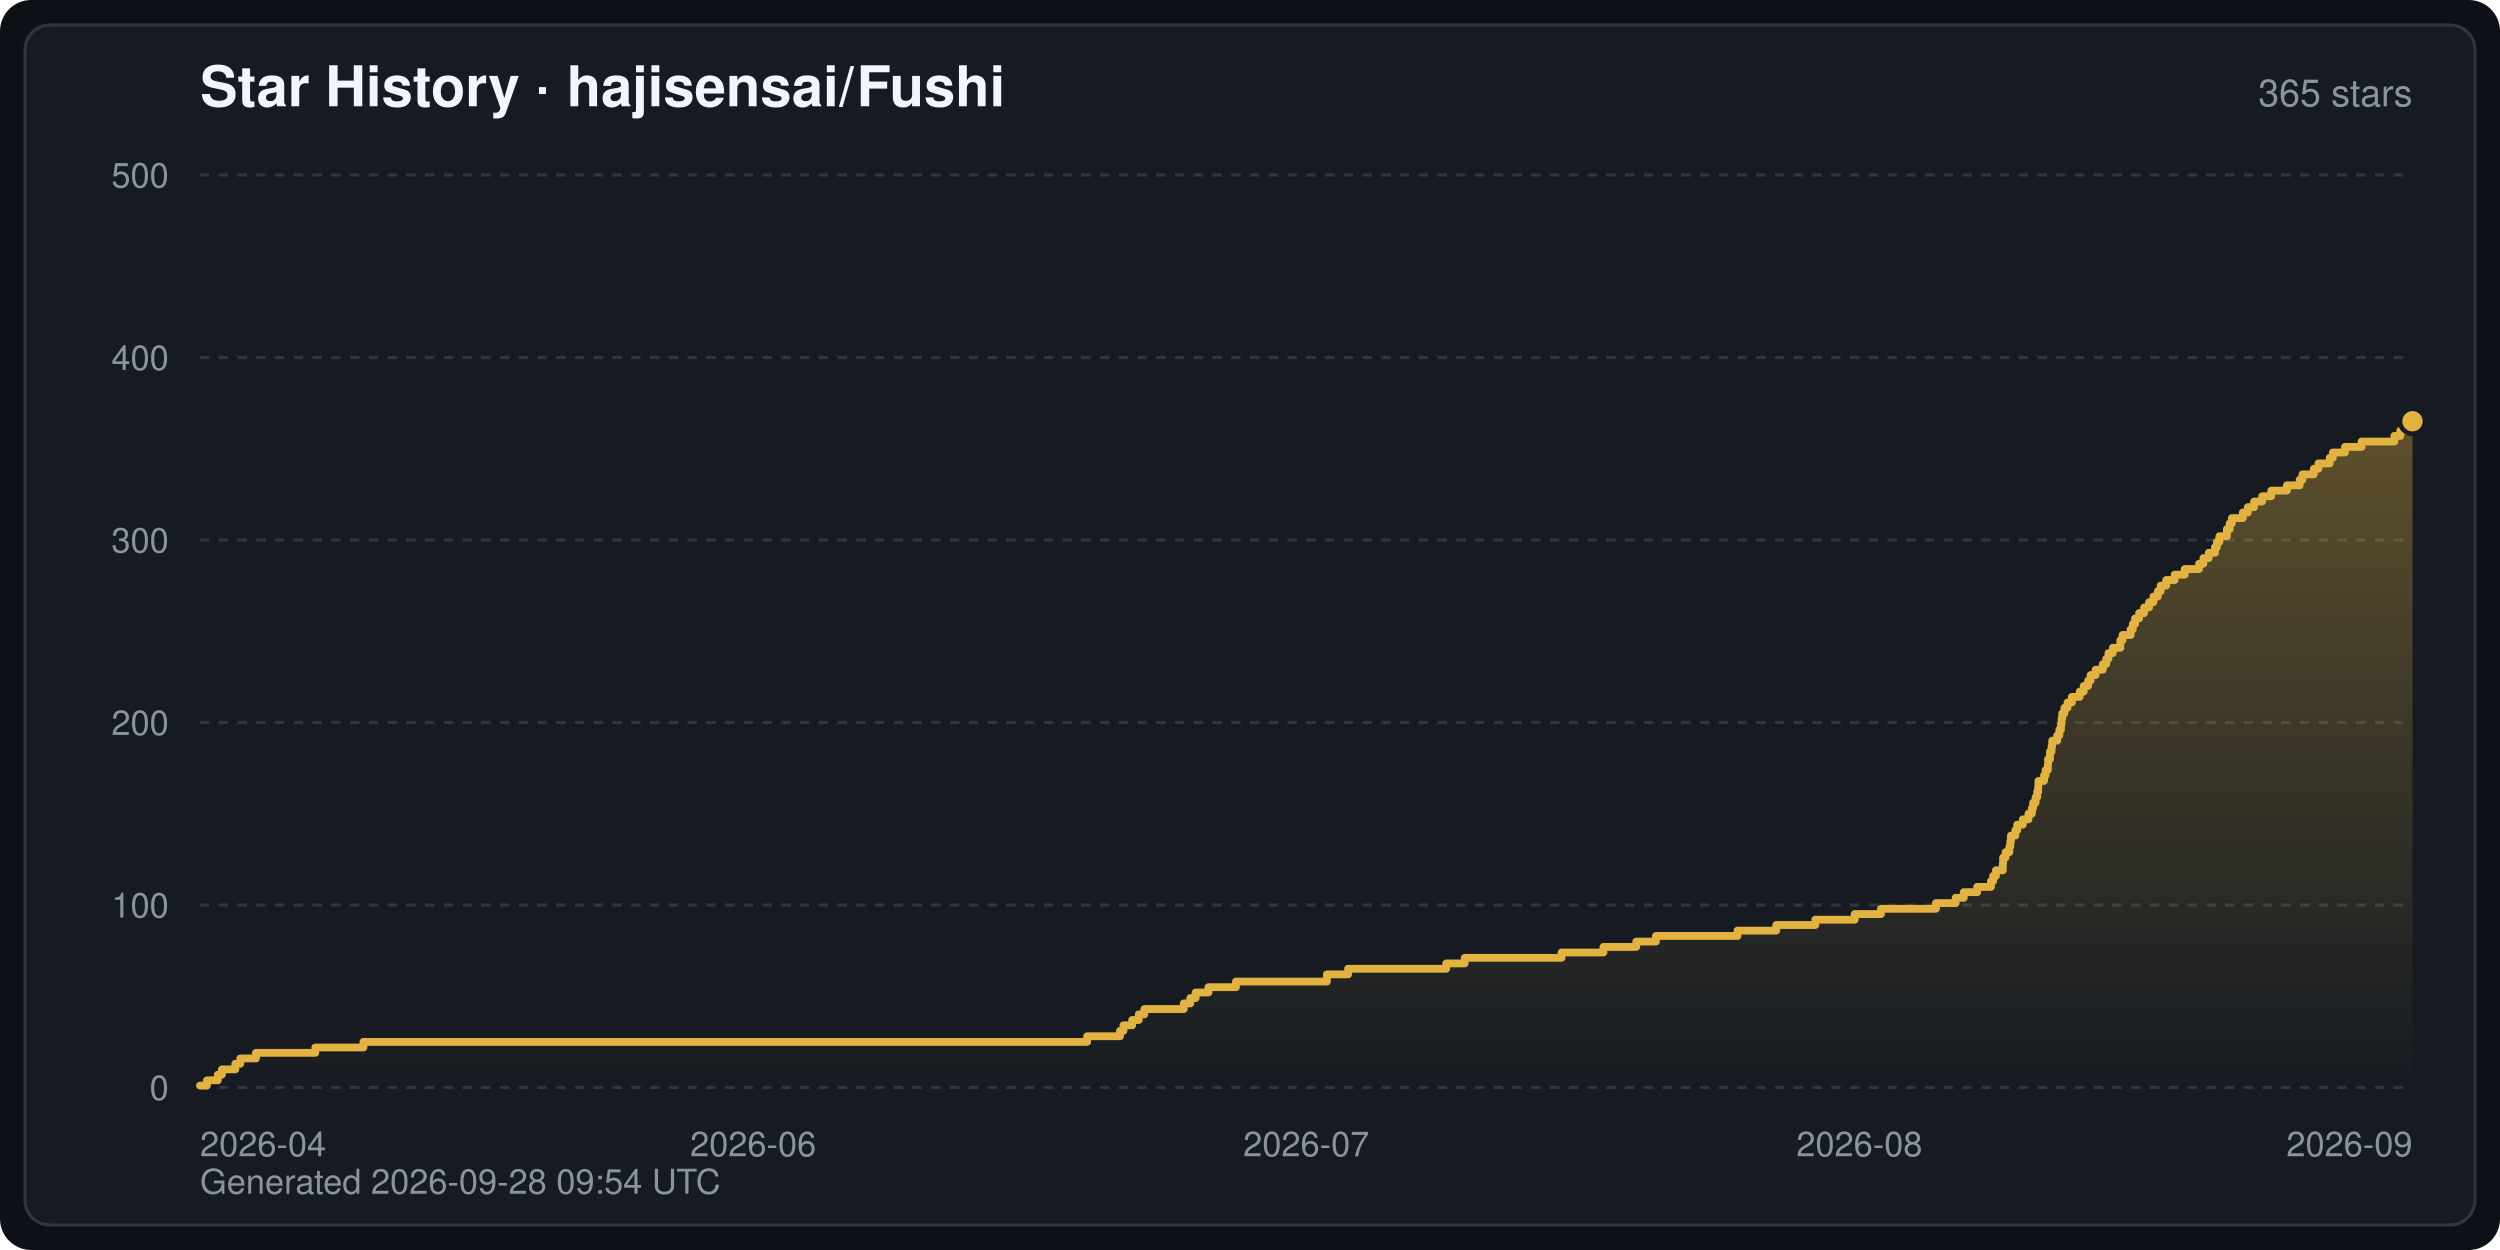
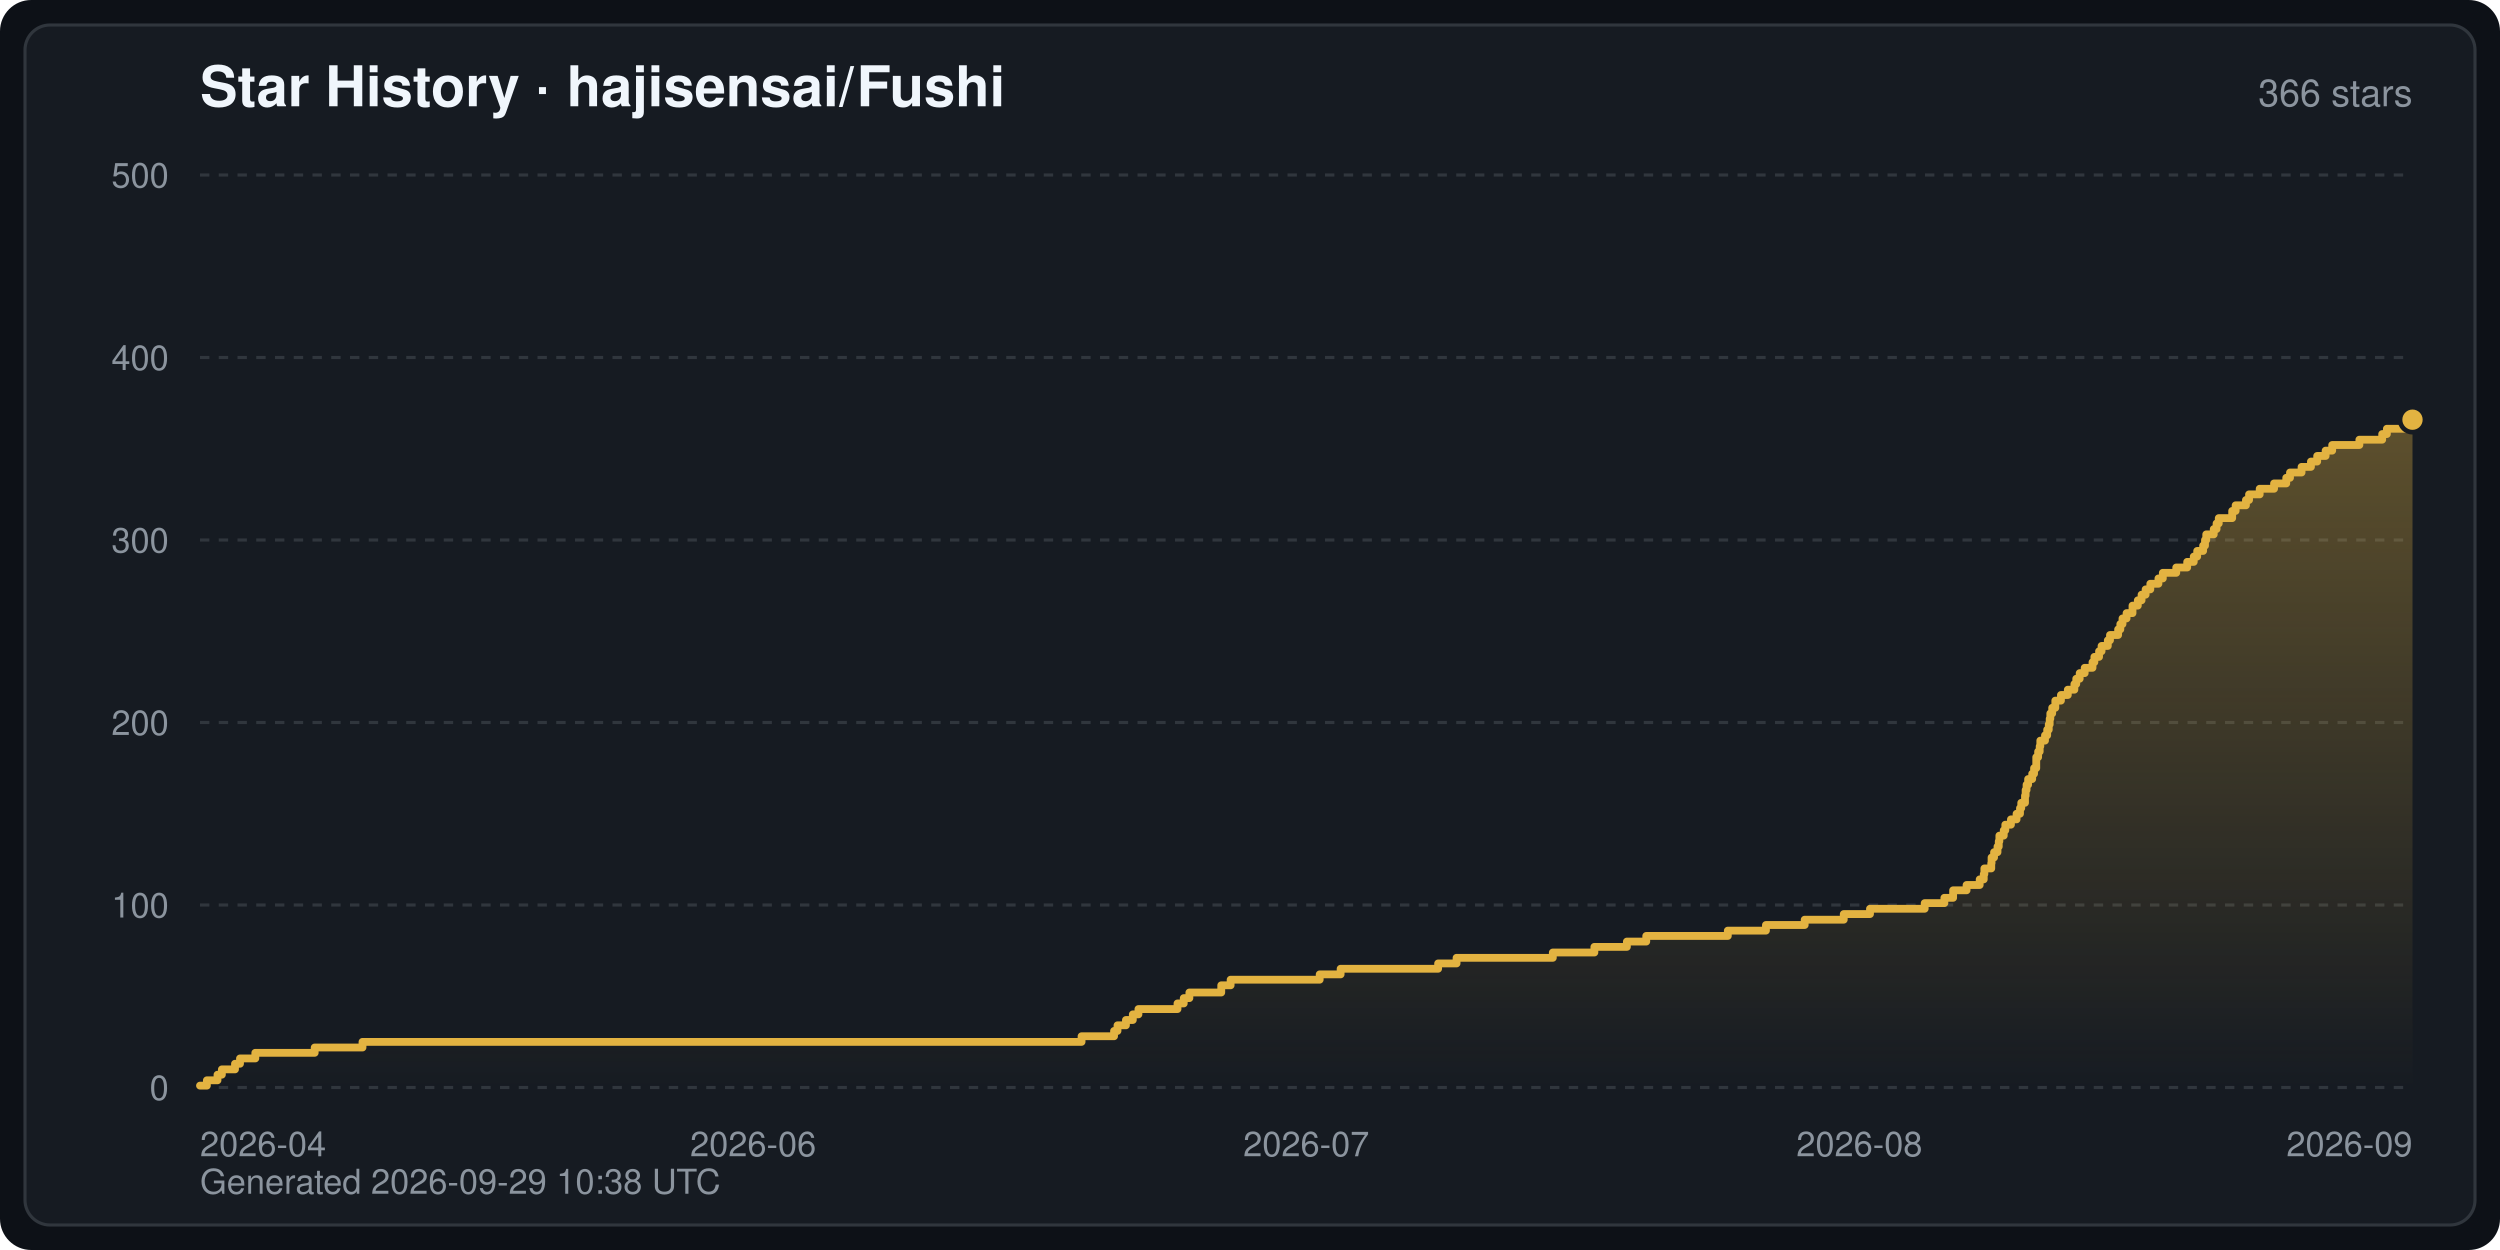
<svg xmlns="http://www.w3.org/2000/svg" width="800" height="400" viewBox="0 0 800 400" font-family="-apple-system,BlinkMacSystemFont,Segoe UI,Helvetica,Arial,sans-serif" role="img" aria-label="Star History · hajisensai/Fushi">
  <defs>
    <linearGradient id="starArea" x1="0" y1="0" x2="0" y2="1">
      <stop offset="0" stop-color="#e3b341" stop-opacity="0.35" />
      <stop offset="1" stop-color="#e3b341" stop-opacity="0" />
    </linearGradient>
  </defs>
  <rect width="800" height="400" rx="10" fill="#0d1117" />
  <rect x="8" y="8" width="784" height="384" rx="8" fill="#161b22" stroke="#30363d" stroke-width="1" />
  <text x="64" y="34" fill="#f0f6fc" font-size="18" font-weight="600">Star History · hajisensai/Fushi</text>
-   <text x="772" y="34" fill="#8b949e" font-size="12" text-anchor="end">365 stars</text>
+   <text x="772" y="34" fill="#8b949e" font-size="12" text-anchor="end">366 stars</text>
  <line x1="64" y1="348.0" x2="772" y2="348.0" stroke="#30363d" stroke-width="1" stroke-dasharray="3 3" />
  <text x="54" y="352.0" fill="#8b949e" font-size="11" text-anchor="end">0</text>
  <line x1="64" y1="289.6" x2="772" y2="289.6" stroke="#30363d" stroke-width="1" stroke-dasharray="3 3" />
  <text x="54" y="293.6" fill="#8b949e" font-size="11" text-anchor="end">100</text>
  <line x1="64" y1="231.2" x2="772" y2="231.2" stroke="#30363d" stroke-width="1" stroke-dasharray="3 3" />
  <text x="54" y="235.2" fill="#8b949e" font-size="11" text-anchor="end">200</text>
  <line x1="64" y1="172.8" x2="772" y2="172.8" stroke="#30363d" stroke-width="1" stroke-dasharray="3 3" />
  <text x="54" y="176.8" fill="#8b949e" font-size="11" text-anchor="end">300</text>
  <line x1="64" y1="114.4" x2="772" y2="114.4" stroke="#30363d" stroke-width="1" stroke-dasharray="3 3" />
  <text x="54" y="118.4" fill="#8b949e" font-size="11" text-anchor="end">400</text>
  <line x1="64" y1="56.0" x2="772" y2="56.0" stroke="#30363d" stroke-width="1" stroke-dasharray="3 3" />
  <text x="54" y="60.0" fill="#8b949e" font-size="11" text-anchor="end">500</text>
  <text x="64.0" y="370.0" fill="#8b949e" font-size="11" text-anchor="start">2026-04</text>
  <text x="241.0" y="370.0" fill="#8b949e" font-size="11" text-anchor="middle">2026-06</text>
  <text x="418.0" y="370.0" fill="#8b949e" font-size="11" text-anchor="middle">2026-07</text>
  <text x="595.0" y="370.0" fill="#8b949e" font-size="11" text-anchor="middle">2026-08</text>
  <text x="772.0" y="370.0" fill="#8b949e" font-size="11" text-anchor="end">2026-09</text>
-   <path d="M64.0,348.0 L64.0,347.4 L66.2,347.4 L66.2,345.7 L69.7,345.7 L69.7,343.9 L71.0,343.9 L71.0,342.2 L75.3,342.2 L75.3,340.4 L76.9,340.4 L76.9,338.7 L81.9,338.7 L81.9,336.9 L100.9,336.9 L100.9,335.2 L116.3,335.2 L116.3,333.4 L347.9,333.4 L347.9,331.6 L358.4,331.6 L358.4,329.9 L359.5,329.9 L359.5,328.1 L362.3,328.1 L362.3,326.4 L364.4,326.4 L364.4,324.6 L366.2,324.6 L366.2,322.9 L378.8,322.9 L378.8,321.1 L380.9,321.1 L380.9,319.4 L382.6,319.4 L382.6,317.6 L386.7,317.6 L386.7,315.9 L395.5,315.9 L395.5,314.1 L424.6,314.1 L424.6,311.8 L431.4,311.8 L431.4,310.0 L462.8,310.0 L462.8,308.3 L468.7,308.3 L468.7,306.5 L499.7,306.5 L499.7,304.8 L513.1,304.8 L513.1,303.0 L523.6,303.0 L523.6,301.3 L529.9,301.3 L529.9,299.5 L556.0,299.5 L556.0,297.8 L568.4,297.8 L568.4,296.0 L580.9,296.0 L580.9,294.3 L593.5,294.3 L593.5,292.5 L601.9,292.5 L601.9,290.8 L619.5,290.8 L619.5,289.0 L625.8,289.0 L625.8,287.3 L628.4,287.3 L628.4,285.5 L632.7,285.5 L632.7,283.8 L637.1,283.8 L637.1,282.0 L637.8,282.0 L637.8,280.3 L638.7,280.3 L638.7,278.5 L640.9,278.5 L640.9,276.2 L641.0,276.2 L641.0,274.4 L641.8,274.4 L641.8,272.7 L643.0,272.7 L643.0,270.9 L643.3,270.9 L643.3,269.2 L643.5,269.2 L643.5,267.4 L644.9,267.4 L644.9,265.7 L645.5,265.7 L645.5,263.9 L647.3,263.9 L647.3,262.2 L649.1,262.2 L649.1,260.4 L650.2,260.4 L650.2,258.6 L650.6,258.6 L650.6,256.9 L651.4,256.9 L651.4,255.1 L651.9,255.1 L651.9,253.4 L652.2,253.4 L652.2,251.6 L652.3,251.6 L652.3,249.9 L654.1,249.9 L654.1,248.1 L654.6,248.1 L654.6,246.4 L655.3,246.4 L655.3,244.6 L655.4,244.6 L655.4,242.9 L656.0,242.9 L656.0,240.5 L656.5,240.5 L656.5,238.8 L656.7,238.8 L656.7,237.0 L658.3,237.0 L658.3,235.3 L659.0,235.3 L659.0,233.5 L659.5,233.5 L659.5,231.8 L659.7,231.8 L659.7,230.0 L659.9,230.0 L659.9,228.3 L660.6,228.3 L660.6,226.5 L661.6,226.5 L661.6,224.8 L663.0,224.8 L663.0,223.0 L665.5,223.0 L665.5,221.3 L666.8,221.3 L666.8,219.5 L668.2,219.5 L668.2,217.8 L669.0,217.8 L669.0,216.0 L670.6,216.0 L670.6,214.3 L672.9,214.3 L672.9,212.5 L674.0,212.5 L674.0,210.8 L674.7,210.8 L674.7,209.0 L676.1,209.0 L676.1,207.3 L678.5,207.3 L678.5,204.9 L679.2,204.9 L679.2,203.2 L681.8,203.2 L681.8,201.4 L682.5,201.4 L682.5,199.7 L683.2,199.7 L683.2,197.9 L684.5,197.9 L684.5,196.2 L686.1,196.2 L686.1,194.4 L687.7,194.4 L687.7,192.7 L689.1,192.7 L689.1,190.9 L690.5,190.9 L690.5,189.2 L691.4,189.2 L691.4,187.4 L693.2,187.4 L693.2,185.6 L695.9,185.6 L695.9,183.9 L699.1,183.9 L699.1,182.1 L703.7,182.1 L703.7,180.4 L705.1,180.4 L705.1,178.6 L706.8,178.6 L706.8,176.9 L708.8,176.9 L708.8,175.1 L709.4,175.1 L709.4,173.4 L710.2,173.4 L710.2,171.6 L712.6,171.6 L712.6,169.3 L713.5,169.3 L713.5,167.5 L714.2,167.5 L714.2,165.8 L717.7,165.8 L717.7,164.0 L719.3,164.0 L719.3,162.3 L721.3,162.3 L721.3,160.5 L723.9,160.5 L723.9,158.8 L726.8,158.8 L726.8,157.0 L731.8,157.0 L731.8,155.3 L735.9,155.3 L735.9,153.5 L736.8,153.5 L736.8,151.8 L740.4,151.8 L740.4,150.0 L741.9,150.0 L741.9,148.3 L745.5,148.3 L745.5,146.5 L746.5,146.5 L746.5,144.8 L750.4,144.8 L750.4,143.0 L755.7,143.0 L755.7,141.3 L766.2,141.3 L766.2,139.5 L768.1,139.5 L768.1,137.8 L772.0,137.8 L772.0,134.8 L772.0,348.0 Z" fill="url(#starArea)" />
-   <polyline points="64.0,347.4 66.2,347.4 66.2,345.7 69.7,345.7 69.7,343.9 71.0,343.9 71.0,342.2 75.3,342.2 75.3,340.4 76.9,340.4 76.9,338.7 81.9,338.7 81.9,336.9 100.9,336.9 100.9,335.2 116.3,335.2 116.3,333.4 347.9,333.4 347.9,331.6 358.4,331.6 358.4,329.9 359.5,329.9 359.5,328.1 362.3,328.1 362.3,326.4 364.4,326.4 364.4,324.6 366.2,324.6 366.2,322.9 378.8,322.9 378.8,321.1 380.9,321.1 380.9,319.4 382.6,319.4 382.6,317.6 386.7,317.6 386.7,315.9 395.5,315.9 395.5,314.1 424.6,314.1 424.6,311.8 431.4,311.8 431.4,310.0 462.8,310.0 462.8,308.3 468.7,308.3 468.7,306.5 499.7,306.5 499.7,304.8 513.1,304.8 513.1,303.0 523.6,303.0 523.6,301.3 529.9,301.3 529.9,299.5 556.0,299.5 556.0,297.8 568.4,297.8 568.4,296.0 580.9,296.0 580.9,294.3 593.5,294.3 593.5,292.5 601.9,292.5 601.9,290.8 619.5,290.8 619.5,289.0 625.8,289.0 625.8,287.3 628.4,287.3 628.4,285.5 632.7,285.5 632.7,283.8 637.1,283.8 637.1,282.0 637.8,282.0 637.8,280.3 638.7,280.3 638.7,278.5 640.9,278.5 640.9,276.2 641.0,276.2 641.0,274.4 641.8,274.4 641.8,272.7 643.0,272.7 643.0,270.9 643.3,270.9 643.3,269.2 643.5,269.2 643.5,267.4 644.9,267.4 644.9,265.7 645.5,265.7 645.5,263.9 647.3,263.9 647.3,262.2 649.1,262.2 649.1,260.4 650.2,260.4 650.2,258.6 650.6,258.6 650.6,256.9 651.4,256.9 651.4,255.1 651.9,255.1 651.9,253.4 652.2,253.4 652.2,251.6 652.3,251.6 652.3,249.9 654.1,249.9 654.1,248.1 654.6,248.1 654.6,246.4 655.3,246.4 655.3,244.6 655.4,244.6 655.4,242.9 656.0,242.9 656.0,240.5 656.5,240.5 656.5,238.8 656.7,238.8 656.7,237.0 658.3,237.0 658.3,235.3 659.0,235.3 659.0,233.5 659.5,233.5 659.5,231.8 659.7,231.8 659.7,230.0 659.9,230.0 659.9,228.3 660.6,228.3 660.6,226.5 661.6,226.5 661.6,224.8 663.0,224.8 663.0,223.0 665.5,223.0 665.5,221.3 666.8,221.3 666.8,219.5 668.2,219.5 668.2,217.8 669.0,217.8 669.0,216.0 670.6,216.0 670.6,214.3 672.9,214.3 672.9,212.5 674.0,212.5 674.0,210.8 674.7,210.8 674.7,209.0 676.1,209.0 676.1,207.3 678.5,207.3 678.5,204.9 679.2,204.9 679.2,203.2 681.8,203.2 681.8,201.4 682.5,201.4 682.5,199.7 683.2,199.7 683.2,197.9 684.5,197.9 684.5,196.2 686.1,196.2 686.1,194.4 687.7,194.4 687.7,192.7 689.1,192.7 689.1,190.9 690.5,190.9 690.5,189.2 691.4,189.2 691.4,187.4 693.2,187.4 693.2,185.6 695.9,185.6 695.9,183.9 699.1,183.9 699.1,182.1 703.7,182.1 703.7,180.4 705.1,180.4 705.1,178.6 706.8,178.6 706.8,176.9 708.8,176.9 708.8,175.1 709.4,175.1 709.4,173.4 710.2,173.4 710.2,171.6 712.6,171.6 712.6,169.3 713.5,169.3 713.5,167.5 714.2,167.5 714.2,165.8 717.7,165.8 717.7,164.0 719.3,164.0 719.3,162.3 721.3,162.3 721.3,160.5 723.9,160.5 723.9,158.8 726.8,158.8 726.8,157.0 731.8,157.0 731.8,155.3 735.9,155.3 735.9,153.5 736.8,153.5 736.8,151.8 740.4,151.8 740.4,150.0 741.9,150.0 741.9,148.3 745.5,148.3 745.5,146.5 746.5,146.5 746.5,144.8 750.4,144.8 750.4,143.0 755.7,143.0 755.7,141.3 766.2,141.3 766.2,139.5 768.1,139.5 768.1,137.8 772.0,137.8 772.0,134.8" fill="none" stroke="#e3b341" stroke-width="2.5" stroke-linejoin="round" stroke-linecap="round" />
-   <circle cx="772.0" cy="134.8" r="4" fill="#e3b341" stroke="#161b22" stroke-width="1.5" />
-   <text x="64" y="382" fill="#8b949e" font-size="11">Generated 2026-09-28 09:54 UTC</text>
+   <path d="M64.0,348.0 L64.0,347.4 L66.2,347.4 L66.2,345.7 L69.6,345.7 L69.6,343.9 L71.0,343.9 L71.0,342.2 L75.2,342.2 L75.2,340.4 L76.8,340.4 L76.8,338.7 L81.7,338.7 L81.7,336.9 L100.7,336.9 L100.7,335.2 L116.0,335.2 L116.0,333.4 L346.1,333.4 L346.1,331.6 L356.5,331.6 L356.5,329.9 L357.6,329.9 L357.6,328.1 L360.3,328.1 L360.3,326.4 L362.5,326.4 L362.5,324.6 L364.3,324.6 L364.3,322.9 L376.8,322.9 L376.8,321.1 L378.8,321.1 L378.8,319.4 L380.6,319.4 L380.6,317.6 L390.8,317.6 L390.8,315.3 L393.8,315.3 L393.8,313.5 L422.3,313.5 L422.3,311.8 L429.0,311.8 L429.0,310.0 L460.2,310.0 L460.2,308.3 L466.1,308.3 L466.1,306.5 L496.9,306.5 L496.9,304.8 L510.2,304.8 L510.2,303.0 L520.6,303.0 L520.6,301.3 L526.8,301.3 L526.8,299.5 L552.9,299.5 L552.9,297.8 L565.1,297.8 L565.1,296.0 L577.5,296.0 L577.5,294.3 L590.0,294.3 L590.0,292.5 L598.4,292.5 L598.4,290.8 L615.9,290.8 L615.9,289.0 L622.2,289.0 L622.2,287.3 L625.0,287.3 L625.0,284.9 L629.3,284.9 L629.3,283.2 L633.5,283.2 L633.5,281.4 L634.8,281.4 L634.8,279.7 L635.0,279.7 L635.0,277.9 L637.2,277.9 L637.2,276.2 L637.3,276.2 L637.3,274.4 L638.1,274.4 L638.1,272.7 L639.2,272.7 L639.2,270.9 L639.6,270.9 L639.6,269.2 L639.8,269.2 L639.8,267.4 L641.2,267.4 L641.2,265.7 L641.7,265.7 L641.7,263.9 L643.5,263.9 L643.5,262.2 L645.3,262.2 L645.3,260.4 L646.4,260.4 L646.4,258.6 L646.8,258.6 L646.8,256.9 L648.0,256.9 L648.0,254.6 L648.2,254.6 L648.2,252.8 L648.5,252.8 L648.5,251.1 L649.0,251.1 L649.0,249.3 L650.3,249.3 L650.3,247.6 L650.9,247.6 L650.9,245.8 L651.6,245.8 L651.6,244.0 L651.6,244.0 L651.6,242.3 L652.2,242.3 L652.2,240.5 L652.7,240.5 L652.7,238.8 L652.9,238.8 L652.9,237.0 L654.4,237.0 L654.4,235.3 L655.1,235.3 L655.1,233.5 L655.6,233.5 L655.6,231.8 L655.9,231.8 L655.9,230.0 L656.1,230.0 L656.1,228.3 L656.7,228.3 L656.7,226.5 L657.7,226.5 L657.7,224.2 L659.5,224.2 L659.5,222.4 L661.7,222.4 L661.7,220.7 L663.8,220.7 L663.8,218.9 L664.4,218.9 L664.4,217.2 L665.5,217.2 L665.5,215.4 L667.1,215.4 L667.1,213.7 L669.6,213.7 L669.6,211.9 L670.2,211.9 L670.2,210.2 L671.7,210.2 L671.7,208.4 L672.5,208.4 L672.5,206.7 L674.5,206.7 L674.5,204.9 L675.2,204.9 L675.2,203.2 L677.8,203.2 L677.8,201.4 L678.5,201.4 L678.5,199.7 L679.2,199.7 L679.2,197.9 L680.5,197.9 L680.5,196.2 L682.4,196.2 L682.4,193.8 L684.1,193.8 L684.1,192.1 L685.3,192.1 L685.3,190.3 L686.6,190.3 L686.6,188.6 L688.1,188.6 L688.1,186.8 L690.7,186.8 L690.7,185.1 L692.1,185.1 L692.1,183.3 L696.4,183.3 L696.4,181.6 L699.9,181.6 L699.9,179.8 L702.0,179.8 L702.0,178.1 L703.1,178.1 L703.1,176.3 L705.0,176.3 L705.0,174.6 L705.6,174.6 L705.6,172.8 L706.0,172.8 L706.0,171.0 L708.4,171.0 L708.4,169.3 L709.3,169.3 L709.3,167.5 L710.0,167.5 L710.0,165.8 L714.3,165.8 L714.3,163.5 L715.4,163.5 L715.4,161.7 L718.7,161.7 L718.7,160.0 L719.7,160.0 L719.7,158.2 L723.1,158.2 L723.1,156.4 L727.7,156.4 L727.7,154.7 L731.6,154.7 L731.6,152.9 L732.8,152.9 L732.8,151.2 L736.5,151.2 L736.5,149.4 L739.5,149.4 L739.5,147.7 L741.5,147.7 L741.5,145.9 L744.2,145.9 L744.2,144.2 L746.3,144.2 L746.3,142.4 L755.0,142.4 L755.0,140.7 L762.3,140.7 L762.3,138.9 L763.8,138.9 L763.8,137.2 L772.0,137.2 L772.0,134.3 L772.0,348.0 Z" fill="url(#starArea)" />
+   <polyline points="64.0,347.4 66.2,347.4 66.2,345.7 69.6,345.7 69.6,343.9 71.0,343.9 71.0,342.2 75.2,342.2 75.2,340.4 76.8,340.4 76.8,338.7 81.7,338.7 81.7,336.9 100.7,336.9 100.7,335.2 116.0,335.2 116.0,333.4 346.1,333.4 346.1,331.6 356.5,331.6 356.5,329.9 357.6,329.9 357.6,328.1 360.3,328.1 360.3,326.4 362.5,326.4 362.5,324.6 364.3,324.6 364.3,322.9 376.8,322.9 376.8,321.1 378.8,321.1 378.8,319.4 380.6,319.4 380.6,317.6 390.8,317.6 390.8,315.3 393.8,315.3 393.8,313.5 422.3,313.5 422.3,311.8 429.0,311.8 429.0,310.0 460.2,310.0 460.2,308.3 466.1,308.3 466.1,306.5 496.9,306.5 496.9,304.8 510.2,304.8 510.2,303.0 520.6,303.0 520.6,301.3 526.8,301.3 526.8,299.5 552.9,299.5 552.9,297.8 565.1,297.8 565.1,296.0 577.5,296.0 577.5,294.3 590.0,294.3 590.0,292.5 598.4,292.5 598.4,290.8 615.9,290.8 615.9,289.0 622.2,289.0 622.2,287.3 625.0,287.3 625.0,284.9 629.3,284.9 629.3,283.2 633.5,283.2 633.5,281.4 634.8,281.4 634.8,279.7 635.0,279.7 635.0,277.9 637.2,277.9 637.2,276.2 637.3,276.2 637.3,274.4 638.1,274.4 638.1,272.7 639.2,272.7 639.2,270.9 639.6,270.9 639.6,269.2 639.8,269.2 639.8,267.4 641.2,267.4 641.2,265.7 641.7,265.7 641.7,263.9 643.5,263.9 643.5,262.2 645.3,262.2 645.3,260.4 646.4,260.4 646.4,258.6 646.8,258.6 646.8,256.9 648.0,256.9 648.0,254.6 648.2,254.6 648.2,252.8 648.5,252.8 648.5,251.1 649.0,251.1 649.0,249.3 650.3,249.3 650.3,247.6 650.9,247.6 650.9,245.8 651.6,245.8 651.6,244.0 651.6,244.0 651.6,242.3 652.2,242.3 652.2,240.5 652.7,240.5 652.7,238.8 652.9,238.8 652.9,237.0 654.4,237.0 654.4,235.3 655.1,235.3 655.1,233.5 655.6,233.5 655.6,231.8 655.9,231.8 655.9,230.0 656.1,230.0 656.1,228.3 656.7,228.3 656.7,226.5 657.7,226.5 657.7,224.2 659.5,224.2 659.5,222.4 661.7,222.4 661.7,220.7 663.8,220.7 663.8,218.9 664.4,218.9 664.4,217.2 665.5,217.2 665.5,215.4 667.1,215.4 667.1,213.7 669.6,213.7 669.6,211.9 670.2,211.9 670.2,210.2 671.7,210.2 671.7,208.4 672.5,208.4 672.5,206.7 674.5,206.7 674.5,204.9 675.2,204.9 675.2,203.2 677.8,203.2 677.8,201.4 678.5,201.4 678.5,199.7 679.2,199.7 679.2,197.9 680.5,197.9 680.5,196.2 682.4,196.2 682.4,193.8 684.1,193.8 684.1,192.1 685.3,192.1 685.3,190.3 686.6,190.3 686.6,188.6 688.1,188.6 688.1,186.8 690.7,186.8 690.7,185.1 692.1,185.1 692.1,183.3 696.4,183.3 696.4,181.6 699.9,181.6 699.9,179.8 702.0,179.8 702.0,178.1 703.1,178.1 703.1,176.3 705.0,176.3 705.0,174.6 705.6,174.6 705.6,172.8 706.0,172.8 706.0,171.0 708.4,171.0 708.4,169.3 709.3,169.3 709.3,167.5 710.0,167.5 710.0,165.8 714.3,165.8 714.3,163.5 715.4,163.5 715.4,161.7 718.7,161.7 718.7,160.0 719.7,160.0 719.7,158.2 723.1,158.2 723.1,156.4 727.7,156.4 727.7,154.7 731.6,154.7 731.6,152.9 732.8,152.9 732.8,151.2 736.5,151.2 736.5,149.4 739.5,149.4 739.5,147.7 741.5,147.7 741.5,145.9 744.2,145.9 744.2,144.2 746.3,144.2 746.3,142.4 755.0,142.4 755.0,140.7 762.3,140.7 762.3,138.9 763.8,138.9 763.8,137.2 772.0,137.2 772.0,134.3" fill="none" stroke="#e3b341" stroke-width="2.5" stroke-linejoin="round" stroke-linecap="round" />
+   <circle cx="772.0" cy="134.3" r="4" fill="#e3b341" stroke="#161b22" stroke-width="1.5" />
+   <text x="64" y="382" fill="#8b949e" font-size="11">Generated 2026-09-29 10:38 UTC</text>
</svg>
